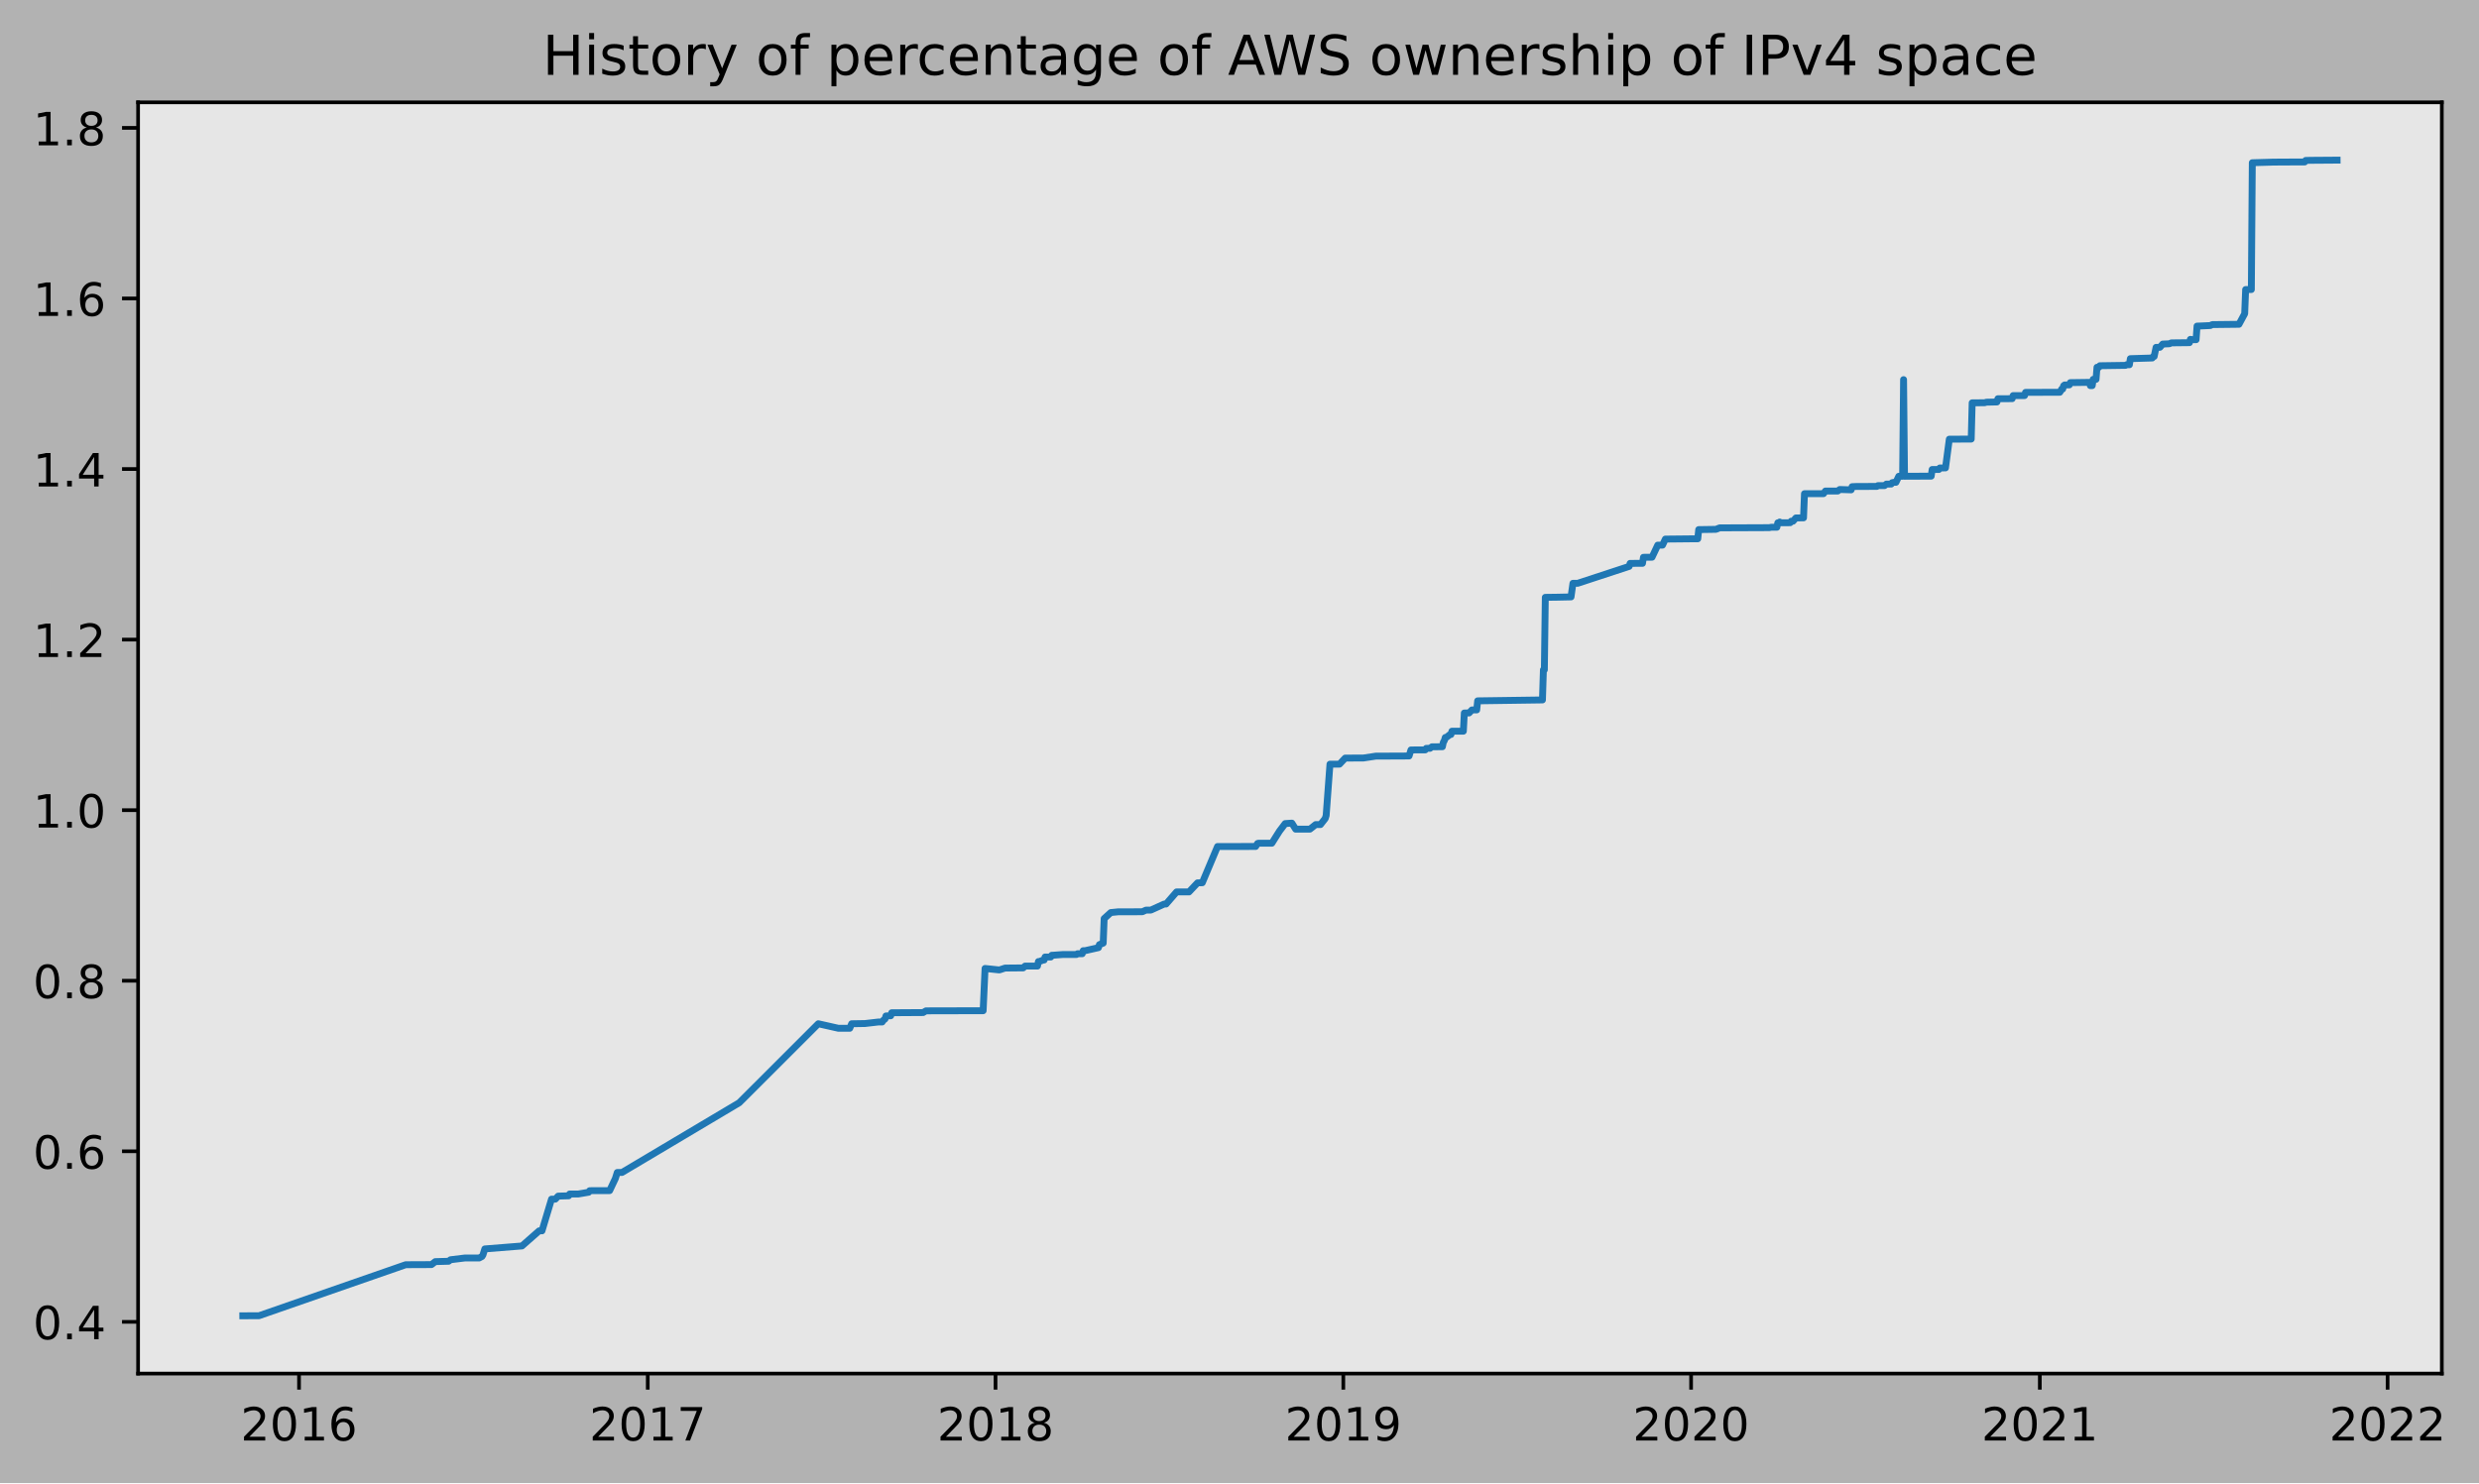
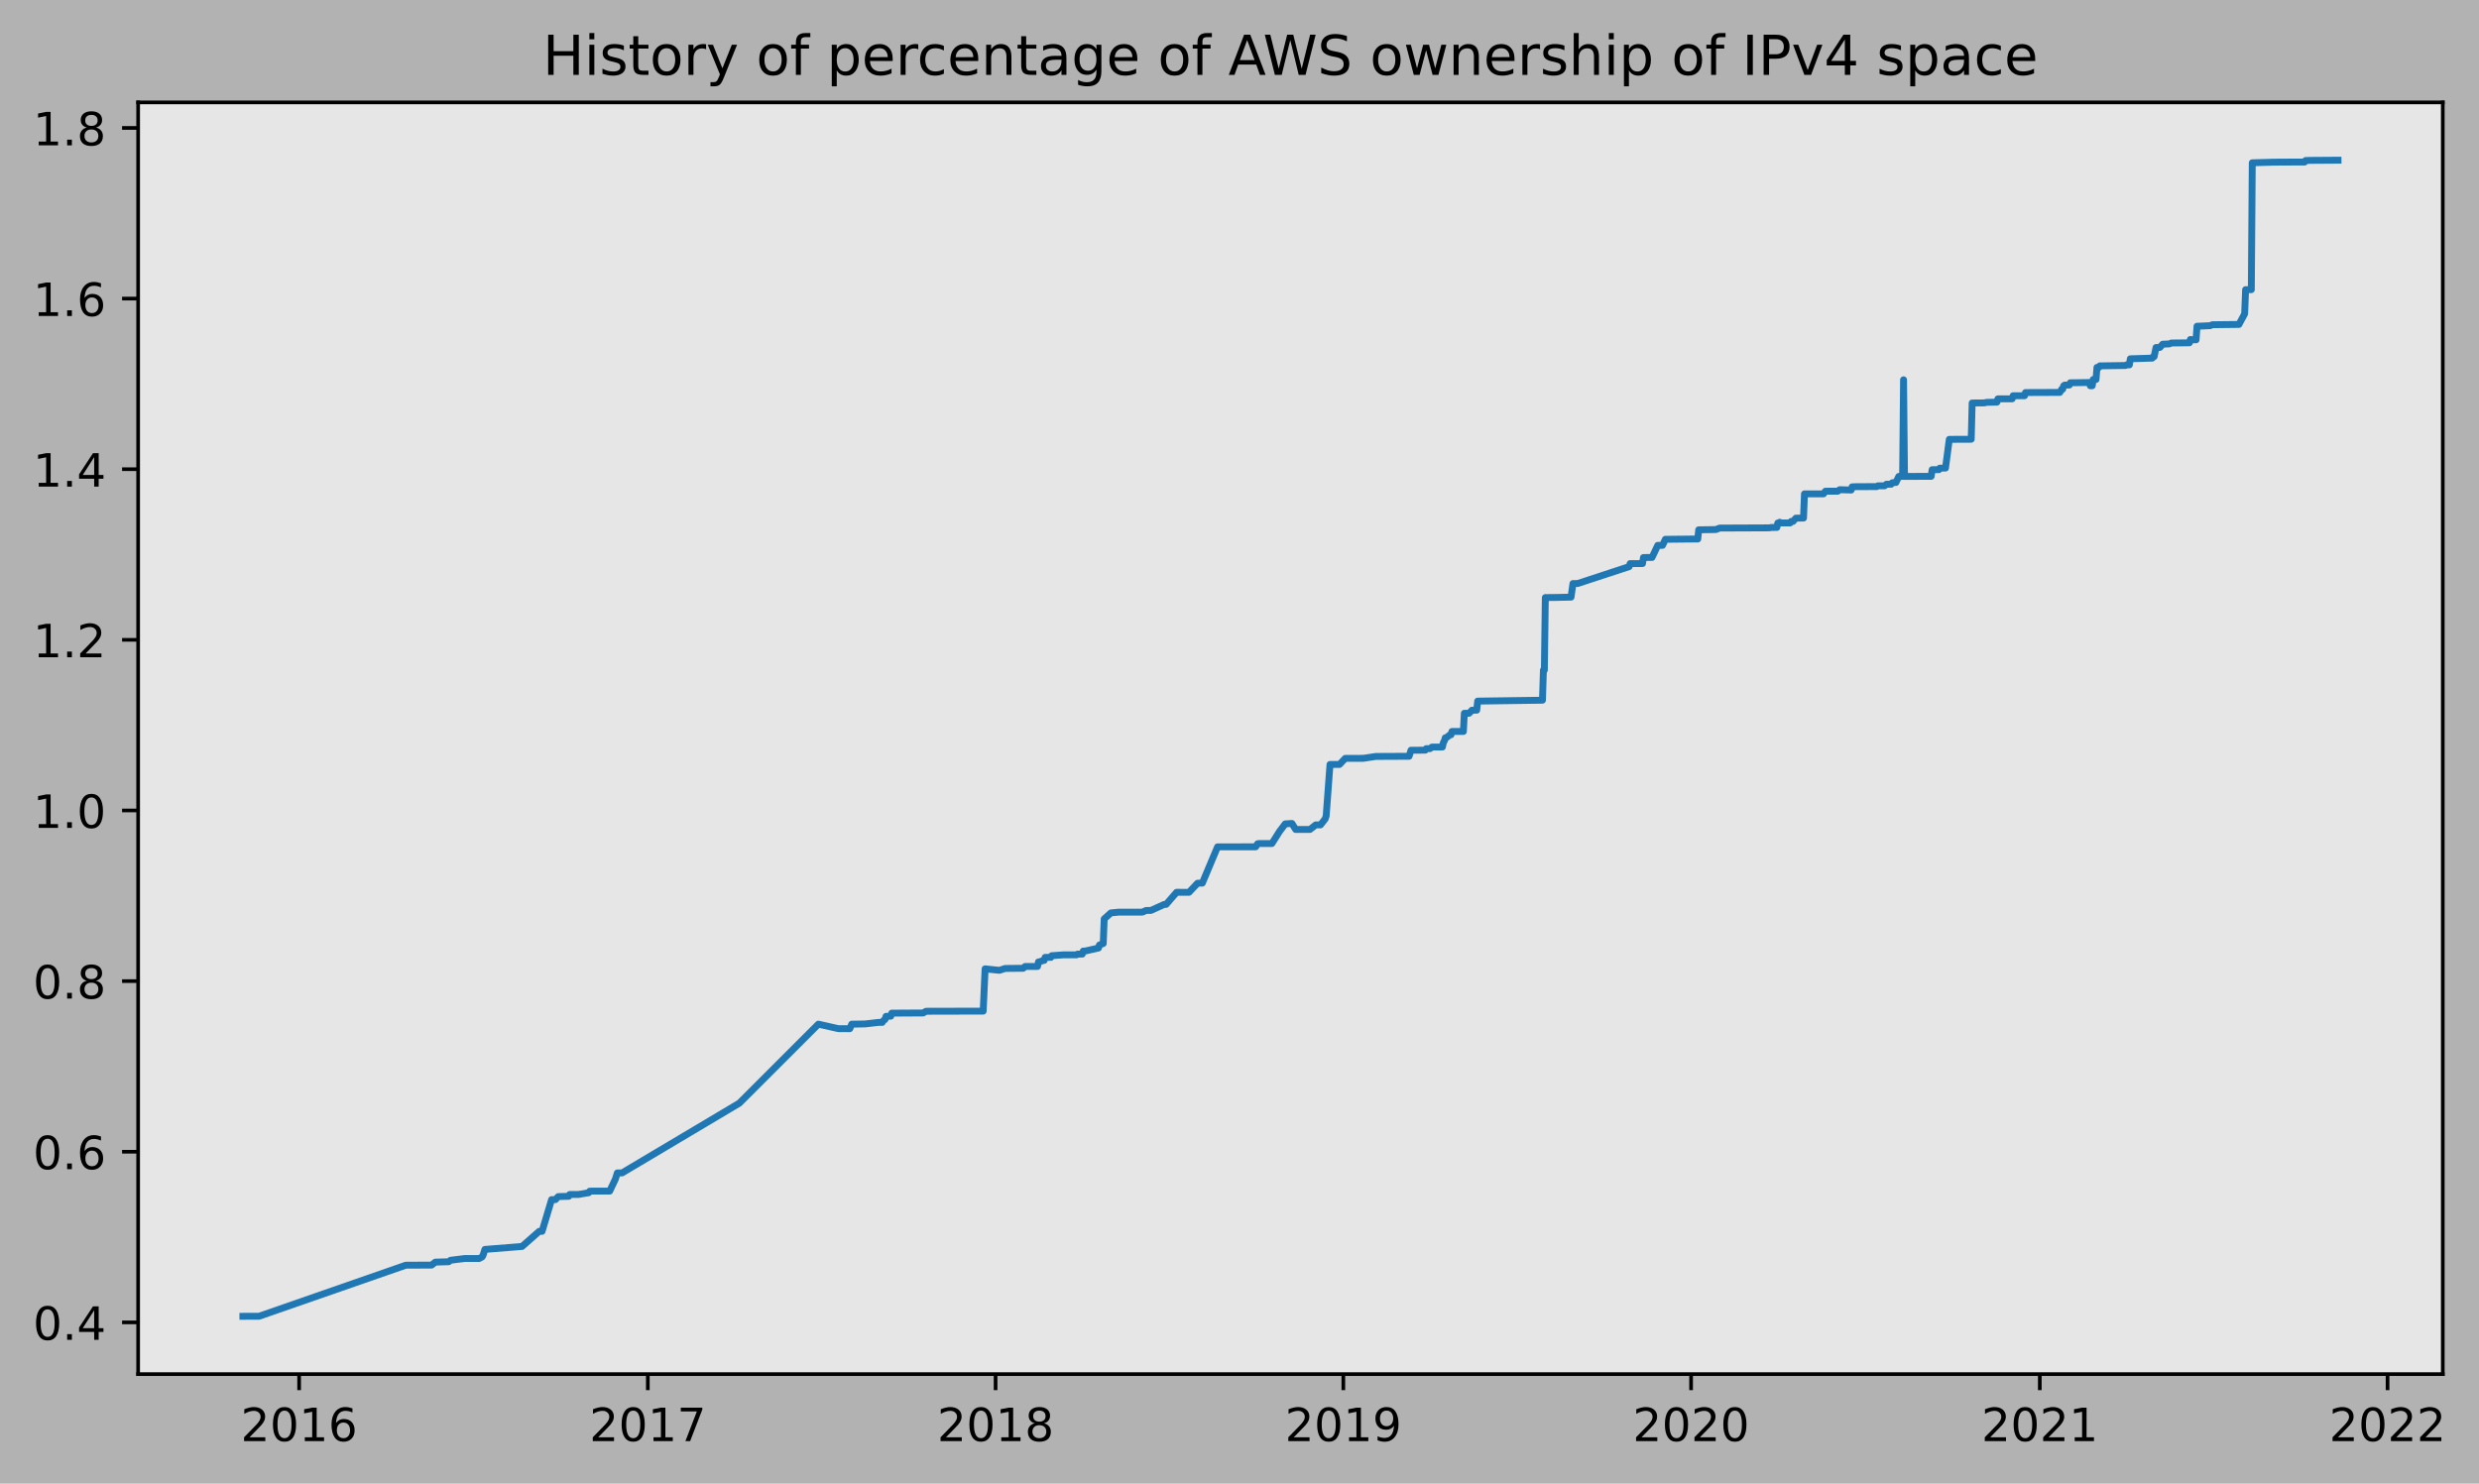
- <svg xmlns="http://www.w3.org/2000/svg" xmlns:xlink="http://www.w3.org/1999/xlink" height="323.396pt" version="1.1" viewBox="0 0 540.409 323.396" width="540.409pt">
+ <svg xmlns="http://www.w3.org/2000/svg" xmlns:xlink="http://www.w3.org/1999/xlink" height="323.396pt" version="1.1" viewBox="0 0 540.197 323.396" width="540.197pt">
  <defs>
    <style type="text/css">
*{stroke-linecap:butt;stroke-linejoin:round;}
  </style>
  </defs>
  <g id="figure_1">
    <g id="patch_1">
-       <path d="M 0 323.396  L 540.409 323.396  L 540.409 0  L 0 0  z " style="fill:#b2b2b2;" />
+       <path d="M 0 323.396  L 540.197 323.396  L 540.197 0  L 0 0  z " style="fill:#b2b2b2;" />
    </g>
    <g id="axes_1">
      <g id="patch_2">
        <path d="M 30.103 299.518  L 532.303 299.518  L 532.303 22.318  L 30.103 22.318  z " style="fill:#e6e6e6;" />
      </g>
      <g id="matplotlib.axis_1">
        <g id="xtick_1">
          <g id="line2d_1">
            <defs>
-               <path d="M 0 0  L 0 3.5  " id="m959f7bb4d2" style="stroke:#000000;stroke-width:0.8;" />
-             </defs>
-             <g>
-               <use style="stroke:#000000;stroke-width:0.8;" x="65.185" xlink:href="#m959f7bb4d2" y="299.518" />
+               <path d="M 0 0  L 0 3.5  " id="m6d5484d59a" style="stroke:#000000;stroke-width:0.8;" />
+             </defs>
+             <g>
+               <use style="stroke:#000000;stroke-width:0.8;" x="65.18" xlink:href="#m6d5484d59a" y="299.518" />
            </g>
          </g>
          <g id="text_1">
            <defs>
              <path d="M 19.188 8.297  L 53.609 8.297  L 53.609 0  L 7.328 0  L 7.328 8.297  Q 12.938 14.109 22.625 23.891  Q 32.328 33.688 34.812 36.531  Q 39.547 41.844 41.422 45.531  Q 43.312 49.219 43.312 52.781  Q 43.312 58.594 39.234 62.25  Q 35.156 65.922 28.609 65.922  Q 23.969 65.922 18.812 64.312  Q 13.672 62.703 7.812 59.422  L 7.812 69.391  Q 13.766 71.781 18.938 73  Q 24.125 74.219 28.422 74.219  Q 39.75 74.219 46.484 68.547  Q 53.219 62.891 53.219 53.422  Q 53.219 48.922 51.531 44.891  Q 49.859 40.875 45.406 35.406  Q 44.188 33.984 37.641 27.219  Q 31.109 20.453 19.188 8.297  z " id="DejaVuSans-50" />
              <path d="M 31.781 66.406  Q 24.172 66.406 20.328 58.906  Q 16.5 51.422 16.5 36.375  Q 16.5 21.391 20.328 13.891  Q 24.172 6.391 31.781 6.391  Q 39.453 6.391 43.281 13.891  Q 47.125 21.391 47.125 36.375  Q 47.125 51.422 43.281 58.906  Q 39.453 66.406 31.781 66.406  z M 31.781 74.219  Q 44.047 74.219 50.516 64.516  Q 56.984 54.828 56.984 36.375  Q 56.984 17.969 50.516 8.266  Q 44.047 -1.422 31.781 -1.422  Q 19.531 -1.422 13.062 8.266  Q 6.594 17.969 6.594 36.375  Q 6.594 54.828 13.062 64.516  Q 19.531 74.219 31.781 74.219  z " id="DejaVuSans-48" />
              <path d="M 12.406 8.297  L 28.516 8.297  L 28.516 63.922  L 10.984 60.406  L 10.984 69.391  L 28.422 72.906  L 38.281 72.906  L 38.281 8.297  L 54.391 8.297  L 54.391 0  L 12.406 0  z " id="DejaVuSans-49" />
              <path d="M 33.016 40.375  Q 26.375 40.375 22.484 35.828  Q 18.609 31.297 18.609 23.391  Q 18.609 15.531 22.484 10.953  Q 26.375 6.391 33.016 6.391  Q 39.656 6.391 43.531 10.953  Q 47.406 15.531 47.406 23.391  Q 47.406 31.297 43.531 35.828  Q 39.656 40.375 33.016 40.375  z M 52.594 71.297  L 52.594 62.312  Q 48.875 64.062 45.094 64.984  Q 41.312 65.922 37.594 65.922  Q 27.828 65.922 22.672 59.328  Q 17.531 52.734 16.797 39.406  Q 19.672 43.656 24.016 45.922  Q 28.375 48.188 33.594 48.188  Q 44.578 48.188 50.953 41.516  Q 57.328 34.859 57.328 23.391  Q 57.328 12.156 50.688 5.359  Q 44.047 -1.422 33.016 -1.422  Q 20.359 -1.422 13.672 8.266  Q 6.984 17.969 6.984 36.375  Q 6.984 53.656 15.188 63.938  Q 23.391 74.219 37.203 74.219  Q 40.922 74.219 44.703 73.484  Q 48.484 72.75 52.594 71.297  z " id="DejaVuSans-54" />
            </defs>
-             <g transform="translate(52.46026 314.1166)scale(0.1 -0.1)">
+             <g transform="translate(52.45468 314.1166)scale(0.1 -0.1)">
              <use xlink:href="#DejaVuSans-50" />
              <use x="63.623" xlink:href="#DejaVuSans-48" />
              <use x="127.246" xlink:href="#DejaVuSans-49" />
              <use x="190.869" xlink:href="#DejaVuSans-54" />
            </g>
          </g>
        </g>
        <g id="xtick_2">
          <g id="line2d_2">
            <g>
-               <use style="stroke:#000000;stroke-width:0.8;" x="141.207" xlink:href="#m959f7bb4d2" y="299.518" />
+               <use style="stroke:#000000;stroke-width:0.8;" x="141.167" xlink:href="#m6d5484d59a" y="299.518" />
            </g>
          </g>
          <g id="text_2">
            <defs>
              <path d="M 8.203 72.906  L 55.078 72.906  L 55.078 68.703  L 28.609 0  L 18.312 0  L 43.219 64.594  L 8.203 64.594  z " id="DejaVuSans-55" />
            </defs>
-             <g transform="translate(128.4819 314.1166)scale(0.1 -0.1)">
+             <g transform="translate(128.4418 314.1166)scale(0.1 -0.1)">
              <use xlink:href="#DejaVuSans-50" />
              <use x="63.623" xlink:href="#DejaVuSans-48" />
              <use x="127.246" xlink:href="#DejaVuSans-49" />
              <use x="190.869" xlink:href="#DejaVuSans-55" />
            </g>
          </g>
        </g>
        <g id="xtick_3">
          <g id="line2d_3">
            <g>
-               <use style="stroke:#000000;stroke-width:0.8;" x="217.021" xlink:href="#m959f7bb4d2" y="299.518" />
+               <use style="stroke:#000000;stroke-width:0.8;" x="216.946" xlink:href="#m6d5484d59a" y="299.518" />
            </g>
          </g>
          <g id="text_3">
            <defs>
              <path d="M 31.781 34.625  Q 24.75 34.625 20.719 30.859  Q 16.703 27.094 16.703 20.516  Q 16.703 13.922 20.719 10.156  Q 24.75 6.391 31.781 6.391  Q 38.812 6.391 42.859 10.172  Q 46.922 13.969 46.922 20.516  Q 46.922 27.094 42.891 30.859  Q 38.875 34.625 31.781 34.625  z M 21.922 38.812  Q 15.578 40.375 12.031 44.719  Q 8.5 49.078 8.5 55.328  Q 8.5 64.062 14.719 69.141  Q 20.953 74.219 31.781 74.219  Q 42.672 74.219 48.875 69.141  Q 55.078 64.062 55.078 55.328  Q 55.078 49.078 51.531 44.719  Q 48 40.375 41.703 38.812  Q 48.828 37.156 52.797 32.312  Q 56.781 27.484 56.781 20.516  Q 56.781 9.906 50.312 4.234  Q 43.844 -1.422 31.781 -1.422  Q 19.734 -1.422 13.25 4.234  Q 6.781 9.906 6.781 20.516  Q 6.781 27.484 10.781 32.312  Q 14.797 37.156 21.922 38.812  z M 18.312 54.391  Q 18.312 48.734 21.844 45.562  Q 25.391 42.391 31.781 42.391  Q 38.141 42.391 41.719 45.562  Q 45.312 48.734 45.312 54.391  Q 45.312 60.062 41.719 63.234  Q 38.141 66.406 31.781 66.406  Q 25.391 66.406 21.844 63.234  Q 18.312 60.062 18.312 54.391  z " id="DejaVuSans-56" />
            </defs>
-             <g transform="translate(204.2959 314.1166)scale(0.1 -0.1)">
+             <g transform="translate(204.2213 314.1166)scale(0.1 -0.1)">
              <use xlink:href="#DejaVuSans-50" />
              <use x="63.623" xlink:href="#DejaVuSans-48" />
              <use x="127.246" xlink:href="#DejaVuSans-49" />
              <use x="190.869" xlink:href="#DejaVuSans-56" />
            </g>
          </g>
        </g>
        <g id="xtick_4">
          <g id="line2d_4">
            <g>
-               <use style="stroke:#000000;stroke-width:0.8;" x="292.835" xlink:href="#m959f7bb4d2" y="299.518" />
+               <use style="stroke:#000000;stroke-width:0.8;" x="292.726" xlink:href="#m6d5484d59a" y="299.518" />
            </g>
          </g>
          <g id="text_4">
            <defs>
              <path d="M 10.984 1.516  L 10.984 10.5  Q 14.703 8.734 18.5 7.812  Q 22.312 6.891 25.984 6.891  Q 35.75 6.891 40.891 13.453  Q 46.047 20.016 46.781 33.406  Q 43.953 29.203 39.594 26.953  Q 35.25 24.703 29.984 24.703  Q 19.047 24.703 12.672 31.312  Q 6.297 37.938 6.297 49.422  Q 6.297 60.641 12.938 67.422  Q 19.578 74.219 30.609 74.219  Q 43.266 74.219 49.922 64.516  Q 56.594 54.828 56.594 36.375  Q 56.594 19.141 48.406 8.859  Q 40.234 -1.422 26.422 -1.422  Q 22.703 -1.422 18.891 -0.688  Q 15.094 0.047 10.984 1.516  z M 30.609 32.422  Q 37.25 32.422 41.125 36.953  Q 45.016 41.5 45.016 49.422  Q 45.016 57.281 41.125 61.844  Q 37.25 66.406 30.609 66.406  Q 23.969 66.406 20.094 61.844  Q 16.219 57.281 16.219 49.422  Q 16.219 41.5 20.094 36.953  Q 23.969 32.422 30.609 32.422  z " id="DejaVuSans-57" />
            </defs>
-             <g transform="translate(280.1099 314.1166)scale(0.1 -0.1)">
+             <g transform="translate(280.0008 314.1166)scale(0.1 -0.1)">
              <use xlink:href="#DejaVuSans-50" />
              <use x="63.623" xlink:href="#DejaVuSans-48" />
              <use x="127.246" xlink:href="#DejaVuSans-49" />
              <use x="190.869" xlink:href="#DejaVuSans-57" />
            </g>
          </g>
        </g>
        <g id="xtick_5">
          <g id="line2d_5">
            <g>
-               <use style="stroke:#000000;stroke-width:0.8;" x="368.649" xlink:href="#m959f7bb4d2" y="299.518" />
+               <use style="stroke:#000000;stroke-width:0.8;" x="368.505" xlink:href="#m6d5484d59a" y="299.518" />
            </g>
          </g>
          <g id="text_5">
-             <g transform="translate(355.9238 314.1166)scale(0.1 -0.1)">
+             <g transform="translate(355.7802 314.1166)scale(0.1 -0.1)">
              <use xlink:href="#DejaVuSans-50" />
              <use x="63.623" xlink:href="#DejaVuSans-48" />
              <use x="127.246" xlink:href="#DejaVuSans-50" />
              <use x="190.869" xlink:href="#DejaVuSans-48" />
            </g>
          </g>
        </g>
        <g id="xtick_6">
          <g id="line2d_6">
            <g>
-               <use style="stroke:#000000;stroke-width:0.8;" x="444.67" xlink:href="#m959f7bb4d2" y="299.518" />
+               <use style="stroke:#000000;stroke-width:0.8;" x="444.492" xlink:href="#m6d5484d59a" y="299.518" />
            </g>
          </g>
          <g id="text_6">
-             <g transform="translate(431.9455 314.1166)scale(0.1 -0.1)">
+             <g transform="translate(431.7673 314.1166)scale(0.1 -0.1)">
              <use xlink:href="#DejaVuSans-50" />
              <use x="63.623" xlink:href="#DejaVuSans-48" />
              <use x="127.246" xlink:href="#DejaVuSans-50" />
              <use x="190.869" xlink:href="#DejaVuSans-49" />
            </g>
          </g>
        </g>
        <g id="xtick_7">
          <g id="line2d_7">
            <g>
-               <use style="stroke:#000000;stroke-width:0.8;" x="520.484" xlink:href="#m959f7bb4d2" y="299.518" />
+               <use style="stroke:#000000;stroke-width:0.8;" x="520.272" xlink:href="#m6d5484d59a" y="299.518" />
            </g>
          </g>
          <g id="text_7">
-             <g transform="translate(507.7595 314.1166)scale(0.1 -0.1)">
+             <g transform="translate(507.5468 314.1166)scale(0.1 -0.1)">
              <use xlink:href="#DejaVuSans-50" />
              <use x="63.623" xlink:href="#DejaVuSans-48" />
              <use x="127.246" xlink:href="#DejaVuSans-50" />
              <use x="190.869" xlink:href="#DejaVuSans-50" />
            </g>
          </g>
        </g>
      </g>
      <g id="matplotlib.axis_2">
        <g id="ytick_1">
          <g id="line2d_8">
            <defs>
-               <path d="M 0 0  L -3.5 0  " id="mb4881fc6dd" style="stroke:#000000;stroke-width:0.8;" />
-             </defs>
-             <g>
-               <use style="stroke:#000000;stroke-width:0.8;" x="30.103" xlink:href="#mb4881fc6dd" y="288.242" />
+               <path d="M 0 0  L -3.5 0  " id="mef2107772f" style="stroke:#000000;stroke-width:0.8;" />
+             </defs>
+             <g>
+               <use style="stroke:#000000;stroke-width:0.8;" x="30.103" xlink:href="#mef2107772f" y="288.242" />
            </g>
          </g>
          <g id="text_8">
            <defs>
              <path d="M 10.688 12.406  L 21 12.406  L 21 0  L 10.688 0  z " id="DejaVuSans-46" />
              <path d="M 37.797 64.312  L 12.891 25.391  L 37.797 25.391  z M 35.203 72.906  L 47.609 72.906  L 47.609 25.391  L 58.016 25.391  L 58.016 17.188  L 47.609 17.188  L 47.609 0  L 37.797 0  L 37.797 17.188  L 4.891 17.188  L 4.891 26.703  z " id="DejaVuSans-52" />
            </defs>
            <g transform="translate(7.2 292.041)scale(0.1 -0.1)">
              <use xlink:href="#DejaVuSans-48" />
              <use x="63.623" xlink:href="#DejaVuSans-46" />
              <use x="95.41" xlink:href="#DejaVuSans-52" />
            </g>
          </g>
        </g>
        <g id="ytick_2">
          <g id="line2d_9">
            <g>
-               <use style="stroke:#000000;stroke-width:0.8;" x="30.103" xlink:href="#mb4881fc6dd" y="251.048" />
+               <use style="stroke:#000000;stroke-width:0.8;" x="30.103" xlink:href="#mef2107772f" y="251.048" />
            </g>
          </g>
          <g id="text_9">
            <g transform="translate(7.2 254.8472)scale(0.1 -0.1)">
              <use xlink:href="#DejaVuSans-48" />
              <use x="63.623" xlink:href="#DejaVuSans-46" />
              <use x="95.41" xlink:href="#DejaVuSans-54" />
            </g>
          </g>
        </g>
        <g id="ytick_3">
          <g id="line2d_10">
            <g>
-               <use style="stroke:#000000;stroke-width:0.8;" x="30.103" xlink:href="#mb4881fc6dd" y="213.854" />
+               <use style="stroke:#000000;stroke-width:0.8;" x="30.103" xlink:href="#mef2107772f" y="213.854" />
            </g>
          </g>
          <g id="text_10">
-             <g transform="translate(7.2 217.6533)scale(0.1 -0.1)">
+             <g transform="translate(7.2 217.6534)scale(0.1 -0.1)">
              <use xlink:href="#DejaVuSans-48" />
              <use x="63.623" xlink:href="#DejaVuSans-46" />
              <use x="95.41" xlink:href="#DejaVuSans-56" />
            </g>
          </g>
        </g>
        <g id="ytick_4">
          <g id="line2d_11">
            <g>
-               <use style="stroke:#000000;stroke-width:0.8;" x="30.103" xlink:href="#mb4881fc6dd" y="176.66" />
+               <use style="stroke:#000000;stroke-width:0.8;" x="30.103" xlink:href="#mef2107772f" y="176.66" />
            </g>
          </g>
          <g id="text_11">
            <g transform="translate(7.2 180.4595)scale(0.1 -0.1)">
              <use xlink:href="#DejaVuSans-49" />
              <use x="63.623" xlink:href="#DejaVuSans-46" />
              <use x="95.41" xlink:href="#DejaVuSans-48" />
            </g>
          </g>
        </g>
        <g id="ytick_5">
          <g id="line2d_12">
            <g>
-               <use style="stroke:#000000;stroke-width:0.8;" x="30.103" xlink:href="#mb4881fc6dd" y="139.466" />
+               <use style="stroke:#000000;stroke-width:0.8;" x="30.103" xlink:href="#mef2107772f" y="139.466" />
            </g>
          </g>
          <g id="text_12">
            <g transform="translate(7.2 143.2657)scale(0.1 -0.1)">
              <use xlink:href="#DejaVuSans-49" />
              <use x="63.623" xlink:href="#DejaVuSans-46" />
              <use x="95.41" xlink:href="#DejaVuSans-50" />
            </g>
          </g>
        </g>
        <g id="ytick_6">
          <g id="line2d_13">
            <g>
-               <use style="stroke:#000000;stroke-width:0.8;" x="30.103" xlink:href="#mb4881fc6dd" y="102.273" />
+               <use style="stroke:#000000;stroke-width:0.8;" x="30.103" xlink:href="#mef2107772f" y="102.273" />
            </g>
          </g>
          <g id="text_13">
-             <g transform="translate(7.2 106.0718)scale(0.1 -0.1)">
+             <g transform="translate(7.2 106.0719)scale(0.1 -0.1)">
              <use xlink:href="#DejaVuSans-49" />
              <use x="63.623" xlink:href="#DejaVuSans-46" />
              <use x="95.41" xlink:href="#DejaVuSans-52" />
            </g>
          </g>
        </g>
        <g id="ytick_7">
          <g id="line2d_14">
            <g>
-               <use style="stroke:#000000;stroke-width:0.8;" x="30.103" xlink:href="#mb4881fc6dd" y="65.079" />
+               <use style="stroke:#000000;stroke-width:0.8;" x="30.103" xlink:href="#mef2107772f" y="65.079" />
            </g>
          </g>
          <g id="text_14">
-             <g transform="translate(7.2 68.87802)scale(0.1 -0.1)">
+             <g transform="translate(7.2 68.87807)scale(0.1 -0.1)">
              <use xlink:href="#DejaVuSans-49" />
              <use x="63.623" xlink:href="#DejaVuSans-46" />
              <use x="95.41" xlink:href="#DejaVuSans-54" />
            </g>
          </g>
        </g>
        <g id="ytick_8">
          <g id="line2d_15">
            <g>
-               <use style="stroke:#000000;stroke-width:0.8;" x="30.103" xlink:href="#mb4881fc6dd" y="27.885" />
+               <use style="stroke:#000000;stroke-width:0.8;" x="30.103" xlink:href="#mef2107772f" y="27.885" />
            </g>
          </g>
          <g id="text_15">
-             <g transform="translate(7.2 31.68419)scale(0.1 -0.1)">
+             <g transform="translate(7.2 31.68426)scale(0.1 -0.1)">
              <use xlink:href="#DejaVuSans-49" />
              <use x="63.623" xlink:href="#DejaVuSans-46" />
              <use x="95.41" xlink:href="#DejaVuSans-56" />
            </g>
          </g>
        </g>
      </g>
      <g id="line2d_16">
-         <path clip-path="url(#p8ecfc3f388)" d="M 52.93 286.918  L 56.461 286.904  L 88.449 275.779  L 94.057 275.755  L 94.888 275.107  L 97.796 275.025  L 98.211 274.697  L 101.327 274.315  L 104.442 274.317  L 105.065 273.988  L 105.273 273.659  L 105.689 272.337  L 113.789 271.69  L 117.528 268.396  L 118.151 268.394  L 120.228 261.481  L 121.059 261.481  L 121.682 260.822  L 123.967 260.757  L 124.175 260.363  L 126.044 260.363  L 128.329 259.976  L 128.537 259.647  L 128.952 259.631  L 132.899 259.62  L 134.145 256.986  L 134.56 255.669  L 135.599 255.659  L 161.147 240.463  L 178.387 223.235  L 182.749 224.219  L 185.241 224.226  L 185.657 223.239  L 188.565 223.19  L 191.473 222.853  L 192.303 222.853  L 192.511 222.524  L 192.927 222.195  L 193.134 221.537  L 194.173 221.496  L 194.381 220.837  L 201.235 220.795  L 201.858 220.424  L 214.321 220.394  L 214.736 211.176  L 217.852 211.505  L 219.098 211.093  L 223.044 211.057  L 223.46 210.661  L 226.16 210.661  L 226.368 209.674  L 226.576 209.671  L 227.406 209.34  L 227.614 209.34  L 227.822 208.681  L 229.068 208.68  L 229.276 208.303  L 229.483 208.301  L 231.768 208.132  L 234.676 208.131  L 234.884 207.967  L 235.922 207.966  L 236.13 207.307  L 236.546 207.302  L 239.454 206.643  L 239.661 205.985  L 240.492 205.656  L 240.7 200.306  L 242.154 198.989  L 243.815 198.825  L 249.008 198.818  L 249.839 198.448  L 250.878 198.448  L 253.785 197.131  L 254.201 197.127  L 256.486 194.493  L 259.186 194.496  L 261.055 192.516  L 262.094 192.489  L 265.417 184.585  L 273.726 184.581  L 274.141 183.923  L 274.349 183.871  L 277.257 183.867  L 278.918 181.234  L 280.165 179.588  L 281.619 179.489  L 282.449 180.806  L 285.565 180.794  L 286.811 179.806  L 287.85 179.805  L 288.888 178.488  L 289.096 177.825  L 289.927 166.632  L 292.004 166.627  L 293.25 165.305  L 297.197 165.293  L 299.897 164.882  L 307.167 164.849  L 307.582 163.531  L 310.698 163.516  L 310.906 163.187  L 311.736 163.175  L 312.152 162.846  L 314.437 162.828  L 314.644 161.84  L 314.852 161.511  L 315.06 160.817  L 315.267 160.815  L 316.098 160.157  L 316.306 160.157  L 316.514 159.444  L 319.006 159.44  L 319.214 155.474  L 320.253 155.468  L 320.876 154.808  L 321.914 154.802  L 322.122 152.824  L 336.246 152.626  L 336.454 146.058  L 336.662 146.057  L 336.869 130.256  L 339.362 130.226  L 342.477 130.159  L 342.893 127.197  L 343.931 127.19  L 355.148 123.507  L 355.355 122.849  L 358.056 122.839  L 358.263 121.522  L 360.133 121.504  L 361.379 118.87  L 362.418 118.869  L 363.041 117.552  L 368.857 117.493  L 370.103 117.488  L 370.31 115.483  L 374.049 115.427  L 374.88 115.103  L 385.681 115.059  L 386.096 114.977  L 387.343 114.972  L 387.55 114.005  L 387.758 114.005  L 387.966 113.832  L 388.174 113.994  L 390.251 113.981  L 390.458 113.653  L 390.874 113.652  L 391.497 112.94  L 393.159 112.923  L 393.366 107.654  L 397.52 107.645  L 397.936 107.069  L 400.636 107.066  L 401.051 106.737  L 403.544 106.814  L 403.752 106.12  L 404.583 106.085  L 409.152 106.063  L 409.36 105.899  L 410.814 105.893  L 411.229 105.555  L 412.268 105.551  L 412.476 105.253  L 412.891 105.17  L 413.306 105.17  L 413.929 103.853  L 414.76 103.853  L 414.968 82.783  L 415.176 103.852  L 420.992 103.827  L 421.199 102.379  L 422.653 102.379  L 422.861 102.048  L 424.107 102.03  L 424.938 95.765  L 429.715 95.742  L 429.923 87.841  L 432.623 87.818  L 433.039 87.701  L 435.324 87.653  L 435.531 86.943  L 438.647 86.931  L 438.855 86.261  L 441.347 86.257  L 441.555 85.565  L 449.032 85.535  L 449.448 84.83  L 449.656 84.83  L 449.863 84.114  L 450.071 83.947  L 451.109 83.927  L 451.317 83.434  L 455.471 83.378  L 455.679 84.087  L 456.095 84.085  L 456.302 82.719  L 456.925 82.719  L 457.133 80.086  L 457.548 80.083  L 457.756 79.75  L 463.364 79.669  L 463.572 79.537  L 464.195 79.537  L 464.403 78.208  L 469.18 78.063  L 469.388 77.733  L 469.596 77.731  L 470.011 75.746  L 470.842 75.736  L 471.465 75.026  L 472.919 74.962  L 473.334 74.766  L 477.281 74.723  L 477.489 73.998  L 478.112 74.078  L 478.735 74.073  L 478.943 71.109  L 479.566 71.09  L 481.85 70.985  L 482.266 70.779  L 488.082 70.714  L 489.328 68.404  L 489.536 63.137  L 490.782 63.136  L 490.99 35.482  L 494.728 35.376  L 495.559 35.348  L 500.96 35.318  L 502.414 35.315  L 502.621 34.986  L 503.66 34.959  L 509.476 34.918  L 509.476 34.918  " style="fill:none;stroke:#1f77b4;stroke-linecap:square;stroke-width:1.5;" />
+         <path clip-path="url(#pf68bc4dc72)" d="M 52.93 286.918  L 56.46 286.904  L 88.433 275.779  L 94.038 275.755  L 94.869 275.107  L 97.775 275.025  L 98.19 274.697  L 101.305 274.315  L 104.419 274.317  L 105.042 273.988  L 105.249 273.659  L 105.665 272.337  L 113.762 271.69  L 117.499 268.396  L 118.122 268.394  L 120.198 261.481  L 121.028 261.481  L 121.651 260.822  L 123.935 260.757  L 124.142 260.363  L 126.011 260.363  L 128.295 259.976  L 128.502 259.647  L 128.917 259.631  L 132.862 259.62  L 134.108 256.986  L 134.523 255.669  L 135.561 255.659  L 161.098 240.463  L 178.33 223.235  L 182.69 224.219  L 185.181 224.226  L 185.596 223.239  L 188.503 223.19  L 191.41 222.854  L 192.24 222.854  L 192.448 222.524  L 192.863 222.195  L 193.071 221.537  L 194.109 221.496  L 194.316 220.837  L 201.168 220.795  L 201.79 220.424  L 214.247 220.394  L 214.663 211.176  L 217.777 211.505  L 219.022 211.093  L 222.967 211.057  L 223.382 210.661  L 226.081 210.662  L 226.289 209.674  L 226.497 209.671  L 227.327 209.34  L 227.535 209.34  L 227.742 208.681  L 228.988 208.68  L 229.196 208.303  L 229.403 208.301  L 231.687 208.133  L 234.594 208.131  L 234.801 207.967  L 235.839 207.966  L 236.047 207.307  L 236.462 207.302  L 239.369 206.643  L 239.576 205.985  L 240.407 205.656  L 240.614 200.306  L 242.068 198.99  L 243.729 198.825  L 248.919 198.818  L 249.749 198.448  L 250.788 198.448  L 253.694 197.131  L 254.109 197.127  L 256.393 194.493  L 259.092 194.496  L 260.961 192.516  L 261.999 192.489  L 265.321 184.586  L 273.625 184.581  L 274.04 183.923  L 274.248 183.871  L 277.155 183.867  L 278.816 181.234  L 280.061 179.588  L 281.515 179.489  L 282.345 180.806  L 285.459 180.794  L 286.705 179.806  L 287.743 179.805  L 288.781 178.488  L 288.989 177.825  L 289.819 166.632  L 291.895 166.627  L 293.141 165.305  L 297.086 165.293  L 299.785 164.882  L 307.051 164.849  L 307.466 163.531  L 310.581 163.516  L 310.788 163.187  L 311.619 163.175  L 312.034 162.846  L 314.318 162.828  L 314.525 161.84  L 314.733 161.511  L 314.941 160.817  L 315.148 160.815  L 315.979 160.157  L 316.186 160.157  L 316.394 159.444  L 318.885 159.44  L 319.093 155.474  L 320.131 155.468  L 320.754 154.808  L 321.792 154.802  L 321.999 152.824  L 336.117 152.626  L 336.325 146.058  L 336.533 146.057  L 336.74 130.256  L 339.232 130.226  L 342.346 130.159  L 342.761 127.197  L 343.799 127.19  L 355.01 123.507  L 355.218 122.849  L 357.917 122.839  L 358.124 121.522  L 359.993 121.504  L 361.239 118.87  L 362.277 118.869  L 362.9 117.552  L 368.713 117.493  L 369.959 117.488  L 370.166 115.483  L 373.903 115.427  L 374.734 115.103  L 385.53 115.059  L 385.945 114.977  L 387.191 114.972  L 387.398 114.005  L 387.606 114.005  L 387.813 113.832  L 388.021 113.994  L 390.097 113.981  L 390.305 113.653  L 390.72 113.652  L 391.343 112.94  L 393.004 112.923  L 393.211 107.654  L 397.364 107.645  L 397.779 107.069  L 400.478 107.066  L 400.893 106.737  L 403.385 106.815  L 403.592 106.12  L 404.423 106.085  L 408.99 106.063  L 409.198 105.899  L 410.651 105.893  L 411.066 105.555  L 412.104 105.551  L 412.312 105.253  L 412.727 105.17  L 413.142 105.17  L 413.765 103.853  L 414.596 103.853  L 414.803 82.784  L 415.011 103.852  L 420.824 103.827  L 421.032 102.379  L 422.485 102.379  L 422.693 102.048  L 423.938 102.03  L 424.769 95.765  L 429.544 95.742  L 429.752 87.841  L 432.451 87.818  L 432.866 87.701  L 435.15 87.653  L 435.357 86.943  L 438.472 86.931  L 438.679 86.261  L 441.171 86.257  L 441.378 85.565  L 448.852 85.535  L 449.267 84.83  L 449.475 84.83  L 449.683 84.114  L 449.89 83.947  L 450.928 83.927  L 451.136 83.434  L 455.288 83.378  L 455.496 84.087  L 455.911 84.085  L 456.119 82.72  L 456.742 82.719  L 456.949 80.086  L 457.364 80.083  L 457.572 79.75  L 463.178 79.669  L 463.385 79.537  L 464.008 79.537  L 464.216 78.208  L 468.991 78.063  L 469.199 77.733  L 469.406 77.731  L 469.821 75.746  L 470.652 75.736  L 471.275 75.026  L 472.728 74.962  L 473.143 74.766  L 477.088 74.723  L 477.296 73.998  L 477.918 74.078  L 478.541 74.073  L 478.749 71.109  L 479.372 71.09  L 481.655 70.985  L 482.071 70.779  L 487.884 70.714  L 489.13 68.404  L 489.337 63.137  L 490.583 63.136  L 490.79 35.482  L 494.528 35.376  L 495.358 35.348  L 500.756 35.318  L 502.209 35.315  L 502.417 34.986  L 503.455 34.959  L 509.476 34.918  L 509.476 34.918  " style="fill:none;stroke:#1f77b4;stroke-linecap:square;stroke-width:1.5;" />
      </g>
      <g id="patch_3">
        <path d="M 30.103 299.518  L 30.103 22.318  " style="fill:none;stroke:#000000;stroke-linecap:square;stroke-linejoin:miter;stroke-width:0.8;" />
      </g>
      <g id="patch_4">
        <path d="M 532.303 299.518  L 532.303 22.318  " style="fill:none;stroke:#000000;stroke-linecap:square;stroke-linejoin:miter;stroke-width:0.8;" />
      </g>
      <g id="patch_5">
        <path d="M 30.103 299.518  L 532.303 299.518  " style="fill:none;stroke:#000000;stroke-linecap:square;stroke-linejoin:miter;stroke-width:0.8;" />
      </g>
      <g id="patch_6">
        <path d="M 30.103 22.318  L 532.303 22.318  " style="fill:none;stroke:#000000;stroke-linecap:square;stroke-linejoin:miter;stroke-width:0.8;" />
      </g>
      <g id="text_16">
        <defs>
          <path d="M 9.812 72.906  L 19.672 72.906  L 19.672 43.016  L 55.516 43.016  L 55.516 72.906  L 65.375 72.906  L 65.375 0  L 55.516 0  L 55.516 34.719  L 19.672 34.719  L 19.672 0  L 9.812 0  z " id="DejaVuSans-72" />
          <path d="M 9.422 54.688  L 18.406 54.688  L 18.406 0  L 9.422 0  z M 9.422 75.984  L 18.406 75.984  L 18.406 64.594  L 9.422 64.594  z " id="DejaVuSans-105" />
          <path d="M 44.281 53.078  L 44.281 44.578  Q 40.484 46.531 36.375 47.5  Q 32.281 48.484 27.875 48.484  Q 21.188 48.484 17.844 46.438  Q 14.5 44.391 14.5 40.281  Q 14.5 37.156 16.891 35.375  Q 19.281 33.594 26.516 31.984  L 29.594 31.297  Q 39.156 29.25 43.188 25.516  Q 47.219 21.781 47.219 15.094  Q 47.219 7.469 41.188 3.016  Q 35.156 -1.422 24.609 -1.422  Q 20.219 -1.422 15.453 -0.562  Q 10.688 0.297 5.422 2  L 5.422 11.281  Q 10.406 8.688 15.234 7.391  Q 20.062 6.109 24.812 6.109  Q 31.156 6.109 34.562 8.281  Q 37.984 10.453 37.984 14.406  Q 37.984 18.062 35.516 20.016  Q 33.062 21.969 24.703 23.781  L 21.578 24.516  Q 13.234 26.266 9.516 29.906  Q 5.812 33.547 5.812 39.891  Q 5.812 47.609 11.281 51.797  Q 16.75 56 26.812 56  Q 31.781 56 36.172 55.266  Q 40.578 54.547 44.281 53.078  z " id="DejaVuSans-115" />
          <path d="M 18.312 70.219  L 18.312 54.688  L 36.812 54.688  L 36.812 47.703  L 18.312 47.703  L 18.312 18.016  Q 18.312 11.328 20.141 9.422  Q 21.969 7.516 27.594 7.516  L 36.812 7.516  L 36.812 0  L 27.594 0  Q 17.188 0 13.234 3.875  Q 9.281 7.766 9.281 18.016  L 9.281 47.703  L 2.688 47.703  L 2.688 54.688  L 9.281 54.688  L 9.281 70.219  z " id="DejaVuSans-116" />
          <path d="M 30.609 48.391  Q 23.391 48.391 19.188 42.75  Q 14.984 37.109 14.984 27.297  Q 14.984 17.484 19.156 11.844  Q 23.344 6.203 30.609 6.203  Q 37.797 6.203 41.984 11.859  Q 46.188 17.531 46.188 27.297  Q 46.188 37.016 41.984 42.703  Q 37.797 48.391 30.609 48.391  z M 30.609 56  Q 42.328 56 49.016 48.375  Q 55.719 40.766 55.719 27.297  Q 55.719 13.875 49.016 6.219  Q 42.328 -1.422 30.609 -1.422  Q 18.844 -1.422 12.172 6.219  Q 5.516 13.875 5.516 27.297  Q 5.516 40.766 12.172 48.375  Q 18.844 56 30.609 56  z " id="DejaVuSans-111" />
          <path d="M 41.109 46.297  Q 39.594 47.172 37.812 47.578  Q 36.031 48 33.891 48  Q 26.266 48 22.188 43.047  Q 18.109 38.094 18.109 28.812  L 18.109 0  L 9.078 0  L 9.078 54.688  L 18.109 54.688  L 18.109 46.188  Q 20.953 51.172 25.484 53.578  Q 30.031 56 36.531 56  Q 37.453 56 38.578 55.875  Q 39.703 55.766 41.062 55.516  z " id="DejaVuSans-114" />
          <path d="M 32.172 -5.078  Q 28.375 -14.844 24.75 -17.812  Q 21.141 -20.797 15.094 -20.797  L 7.906 -20.797  L 7.906 -13.281  L 13.188 -13.281  Q 16.891 -13.281 18.938 -11.516  Q 21 -9.766 23.484 -3.219  L 25.094 0.875  L 2.984 54.688  L 12.5 54.688  L 29.594 11.922  L 46.688 54.688  L 56.203 54.688  z " id="DejaVuSans-121" />
          <path id="DejaVuSans-32" />
          <path d="M 37.109 75.984  L 37.109 68.5  L 28.516 68.5  Q 23.688 68.5 21.797 66.547  Q 19.922 64.594 19.922 59.516  L 19.922 54.688  L 34.719 54.688  L 34.719 47.703  L 19.922 47.703  L 19.922 0  L 10.891 0  L 10.891 47.703  L 2.297 47.703  L 2.297 54.688  L 10.891 54.688  L 10.891 58.5  Q 10.891 67.625 15.141 71.797  Q 19.391 75.984 28.609 75.984  z " id="DejaVuSans-102" />
          <path d="M 18.109 8.203  L 18.109 -20.797  L 9.078 -20.797  L 9.078 54.688  L 18.109 54.688  L 18.109 46.391  Q 20.953 51.266 25.266 53.625  Q 29.594 56 35.594 56  Q 45.562 56 51.781 48.094  Q 58.016 40.188 58.016 27.297  Q 58.016 14.406 51.781 6.484  Q 45.562 -1.422 35.594 -1.422  Q 29.594 -1.422 25.266 0.953  Q 20.953 3.328 18.109 8.203  z M 48.688 27.297  Q 48.688 37.203 44.609 42.844  Q 40.531 48.484 33.406 48.484  Q 26.266 48.484 22.188 42.844  Q 18.109 37.203 18.109 27.297  Q 18.109 17.391 22.188 11.75  Q 26.266 6.109 33.406 6.109  Q 40.531 6.109 44.609 11.75  Q 48.688 17.391 48.688 27.297  z " id="DejaVuSans-112" />
          <path d="M 56.203 29.594  L 56.203 25.203  L 14.891 25.203  Q 15.484 15.922 20.484 11.062  Q 25.484 6.203 34.422 6.203  Q 39.594 6.203 44.453 7.469  Q 49.312 8.734 54.109 11.281  L 54.109 2.781  Q 49.266 0.734 44.188 -0.344  Q 39.109 -1.422 33.891 -1.422  Q 20.797 -1.422 13.156 6.188  Q 5.516 13.812 5.516 26.812  Q 5.516 40.234 12.766 48.109  Q 20.016 56 32.328 56  Q 43.359 56 49.781 48.891  Q 56.203 41.797 56.203 29.594  z M 47.219 32.234  Q 47.125 39.594 43.094 43.984  Q 39.062 48.391 32.422 48.391  Q 24.906 48.391 20.391 44.141  Q 15.875 39.891 15.188 32.172  z " id="DejaVuSans-101" />
          <path d="M 48.781 52.594  L 48.781 44.188  Q 44.969 46.297 41.141 47.344  Q 37.312 48.391 33.406 48.391  Q 24.656 48.391 19.812 42.844  Q 14.984 37.312 14.984 27.297  Q 14.984 17.281 19.812 11.734  Q 24.656 6.203 33.406 6.203  Q 37.312 6.203 41.141 7.25  Q 44.969 8.297 48.781 10.406  L 48.781 2.094  Q 45.016 0.344 40.984 -0.531  Q 36.969 -1.422 32.422 -1.422  Q 20.062 -1.422 12.781 6.344  Q 5.516 14.109 5.516 27.297  Q 5.516 40.672 12.859 48.328  Q 20.219 56 33.016 56  Q 37.156 56 41.109 55.141  Q 45.062 54.297 48.781 52.594  z " id="DejaVuSans-99" />
          <path d="M 54.891 33.016  L 54.891 0  L 45.906 0  L 45.906 32.719  Q 45.906 40.484 42.875 44.328  Q 39.844 48.188 33.797 48.188  Q 26.516 48.188 22.312 43.547  Q 18.109 38.922 18.109 30.906  L 18.109 0  L 9.078 0  L 9.078 54.688  L 18.109 54.688  L 18.109 46.188  Q 21.344 51.125 25.703 53.562  Q 30.078 56 35.797 56  Q 45.219 56 50.047 50.172  Q 54.891 44.344 54.891 33.016  z " id="DejaVuSans-110" />
          <path d="M 34.281 27.484  Q 23.391 27.484 19.188 25  Q 14.984 22.516 14.984 16.5  Q 14.984 11.719 18.141 8.906  Q 21.297 6.109 26.703 6.109  Q 34.188 6.109 38.703 11.406  Q 43.219 16.703 43.219 25.484  L 43.219 27.484  z M 52.203 31.203  L 52.203 0  L 43.219 0  L 43.219 8.297  Q 40.141 3.328 35.547 0.953  Q 30.953 -1.422 24.312 -1.422  Q 15.922 -1.422 10.953 3.297  Q 6 8.016 6 15.922  Q 6 25.141 12.172 29.828  Q 18.359 34.516 30.609 34.516  L 43.219 34.516  L 43.219 35.406  Q 43.219 41.609 39.141 45  Q 35.062 48.391 27.688 48.391  Q 23 48.391 18.547 47.266  Q 14.109 46.141 10.016 43.891  L 10.016 52.203  Q 14.938 54.109 19.578 55.047  Q 24.219 56 28.609 56  Q 40.484 56 46.344 49.844  Q 52.203 43.703 52.203 31.203  z " id="DejaVuSans-97" />
          <path d="M 45.406 27.984  Q 45.406 37.75 41.375 43.109  Q 37.359 48.484 30.078 48.484  Q 22.859 48.484 18.828 43.109  Q 14.797 37.75 14.797 27.984  Q 14.797 18.266 18.828 12.891  Q 22.859 7.516 30.078 7.516  Q 37.359 7.516 41.375 12.891  Q 45.406 18.266 45.406 27.984  z M 54.391 6.781  Q 54.391 -7.172 48.188 -13.984  Q 42 -20.797 29.203 -20.797  Q 24.469 -20.797 20.266 -20.094  Q 16.062 -19.391 12.109 -17.922  L 12.109 -9.188  Q 16.062 -11.328 19.922 -12.344  Q 23.781 -13.375 27.781 -13.375  Q 36.625 -13.375 41.016 -8.766  Q 45.406 -4.156 45.406 5.172  L 45.406 9.625  Q 42.625 4.781 38.281 2.391  Q 33.938 0 27.875 0  Q 17.828 0 11.672 7.656  Q 5.516 15.328 5.516 27.984  Q 5.516 40.672 11.672 48.328  Q 17.828 56 27.875 56  Q 33.938 56 38.281 53.609  Q 42.625 51.219 45.406 46.391  L 45.406 54.688  L 54.391 54.688  z " id="DejaVuSans-103" />
          <path d="M 34.188 63.188  L 20.797 26.906  L 47.609 26.906  z M 28.609 72.906  L 39.797 72.906  L 67.578 0  L 57.328 0  L 50.688 18.703  L 17.828 18.703  L 11.188 0  L 0.781 0  z " id="DejaVuSans-65" />
          <path d="M 3.328 72.906  L 13.281 72.906  L 28.609 11.281  L 43.891 72.906  L 54.984 72.906  L 70.312 11.281  L 85.594 72.906  L 95.609 72.906  L 77.297 0  L 64.891 0  L 49.516 63.281  L 33.984 0  L 21.578 0  z " id="DejaVuSans-87" />
          <path d="M 53.516 70.516  L 53.516 60.891  Q 47.906 63.578 42.922 64.891  Q 37.938 66.219 33.297 66.219  Q 25.25 66.219 20.875 63.094  Q 16.5 59.969 16.5 54.203  Q 16.5 49.359 19.406 46.891  Q 22.312 44.438 30.422 42.922  L 36.375 41.703  Q 47.406 39.594 52.656 34.297  Q 57.906 29 57.906 20.125  Q 57.906 9.516 50.797 4.047  Q 43.703 -1.422 29.984 -1.422  Q 24.812 -1.422 18.969 -0.25  Q 13.141 0.922 6.891 3.219  L 6.891 13.375  Q 12.891 10.016 18.656 8.297  Q 24.422 6.594 29.984 6.594  Q 38.422 6.594 43.016 9.906  Q 47.609 13.234 47.609 19.391  Q 47.609 24.75 44.312 27.781  Q 41.016 30.812 33.5 32.328  L 27.484 33.5  Q 16.453 35.688 11.516 40.375  Q 6.594 45.062 6.594 53.422  Q 6.594 63.094 13.406 68.656  Q 20.219 74.219 32.172 74.219  Q 37.312 74.219 42.625 73.281  Q 47.953 72.359 53.516 70.516  z " id="DejaVuSans-83" />
          <path d="M 4.203 54.688  L 13.188 54.688  L 24.422 12.016  L 35.594 54.688  L 46.188 54.688  L 57.422 12.016  L 68.609 54.688  L 77.594 54.688  L 63.281 0  L 52.688 0  L 40.922 44.828  L 29.109 0  L 18.5 0  z " id="DejaVuSans-119" />
          <path d="M 54.891 33.016  L 54.891 0  L 45.906 0  L 45.906 32.719  Q 45.906 40.484 42.875 44.328  Q 39.844 48.188 33.797 48.188  Q 26.516 48.188 22.312 43.547  Q 18.109 38.922 18.109 30.906  L 18.109 0  L 9.078 0  L 9.078 75.984  L 18.109 75.984  L 18.109 46.188  Q 21.344 51.125 25.703 53.562  Q 30.078 56 35.797 56  Q 45.219 56 50.047 50.172  Q 54.891 44.344 54.891 33.016  z " id="DejaVuSans-104" />
          <path d="M 9.812 72.906  L 19.672 72.906  L 19.672 0  L 9.812 0  z " id="DejaVuSans-73" />
          <path d="M 19.672 64.797  L 19.672 37.406  L 32.078 37.406  Q 38.969 37.406 42.719 40.969  Q 46.484 44.531 46.484 51.125  Q 46.484 57.672 42.719 61.234  Q 38.969 64.797 32.078 64.797  z M 9.812 72.906  L 32.078 72.906  Q 44.344 72.906 50.609 67.359  Q 56.891 61.812 56.891 51.125  Q 56.891 40.328 50.609 34.812  Q 44.344 29.297 32.078 29.297  L 19.672 29.297  L 19.672 0  L 9.812 0  z " id="DejaVuSans-80" />
          <path d="M 2.984 54.688  L 12.5 54.688  L 29.594 8.797  L 46.688 54.688  L 56.203 54.688  L 35.688 0  L 23.484 0  z " id="DejaVuSans-118" />
        </defs>
        <g transform="translate(118.2778 16.31812)scale(0.12 -0.12)">
          <use xlink:href="#DejaVuSans-72" />
          <use x="75.195" xlink:href="#DejaVuSans-105" />
          <use x="102.979" xlink:href="#DejaVuSans-115" />
          <use x="155.078" xlink:href="#DejaVuSans-116" />
          <use x="194.287" xlink:href="#DejaVuSans-111" />
          <use x="255.469" xlink:href="#DejaVuSans-114" />
          <use x="296.582" xlink:href="#DejaVuSans-121" />
          <use x="355.762" xlink:href="#DejaVuSans-32" />
          <use x="387.549" xlink:href="#DejaVuSans-111" />
          <use x="448.73" xlink:href="#DejaVuSans-102" />
          <use x="483.936" xlink:href="#DejaVuSans-32" />
          <use x="515.723" xlink:href="#DejaVuSans-112" />
          <use x="579.199" xlink:href="#DejaVuSans-101" />
          <use x="640.723" xlink:href="#DejaVuSans-114" />
          <use x="679.586" xlink:href="#DejaVuSans-99" />
          <use x="734.566" xlink:href="#DejaVuSans-101" />
          <use x="796.09" xlink:href="#DejaVuSans-110" />
          <use x="859.469" xlink:href="#DejaVuSans-116" />
          <use x="898.678" xlink:href="#DejaVuSans-97" />
          <use x="959.957" xlink:href="#DejaVuSans-103" />
          <use x="1023.434" xlink:href="#DejaVuSans-101" />
          <use x="1084.957" xlink:href="#DejaVuSans-32" />
          <use x="1116.744" xlink:href="#DejaVuSans-111" />
          <use x="1177.926" xlink:href="#DejaVuSans-102" />
          <use x="1213.131" xlink:href="#DejaVuSans-32" />
          <use x="1244.918" xlink:href="#DejaVuSans-65" />
          <use x="1307.826" xlink:href="#DejaVuSans-87" />
          <use x="1406.703" xlink:href="#DejaVuSans-83" />
          <use x="1470.18" xlink:href="#DejaVuSans-32" />
          <use x="1501.967" xlink:href="#DejaVuSans-111" />
          <use x="1563.148" xlink:href="#DejaVuSans-119" />
          <use x="1644.936" xlink:href="#DejaVuSans-110" />
          <use x="1708.314" xlink:href="#DejaVuSans-101" />
          <use x="1769.838" xlink:href="#DejaVuSans-114" />
          <use x="1810.951" xlink:href="#DejaVuSans-115" />
          <use x="1863.051" xlink:href="#DejaVuSans-104" />
          <use x="1926.43" xlink:href="#DejaVuSans-105" />
          <use x="1954.213" xlink:href="#DejaVuSans-112" />
          <use x="2017.689" xlink:href="#DejaVuSans-32" />
          <use x="2049.477" xlink:href="#DejaVuSans-111" />
          <use x="2110.658" xlink:href="#DejaVuSans-102" />
          <use x="2145.863" xlink:href="#DejaVuSans-32" />
          <use x="2177.65" xlink:href="#DejaVuSans-73" />
          <use x="2207.143" xlink:href="#DejaVuSans-80" />
          <use x="2267.445" xlink:href="#DejaVuSans-118" />
          <use x="2326.625" xlink:href="#DejaVuSans-52" />
          <use x="2390.248" xlink:href="#DejaVuSans-32" />
          <use x="2422.035" xlink:href="#DejaVuSans-115" />
          <use x="2474.135" xlink:href="#DejaVuSans-112" />
          <use x="2537.611" xlink:href="#DejaVuSans-97" />
          <use x="2598.891" xlink:href="#DejaVuSans-99" />
          <use x="2653.871" xlink:href="#DejaVuSans-101" />
        </g>
      </g>
    </g>
  </g>
  <defs>
-     <clipPath id="p8ecfc3f388">
+     <clipPath id="pf68bc4dc72">
      <rect height="277.2" width="502.2" x="30.103" y="22.318" />
    </clipPath>
  </defs>
</svg>
